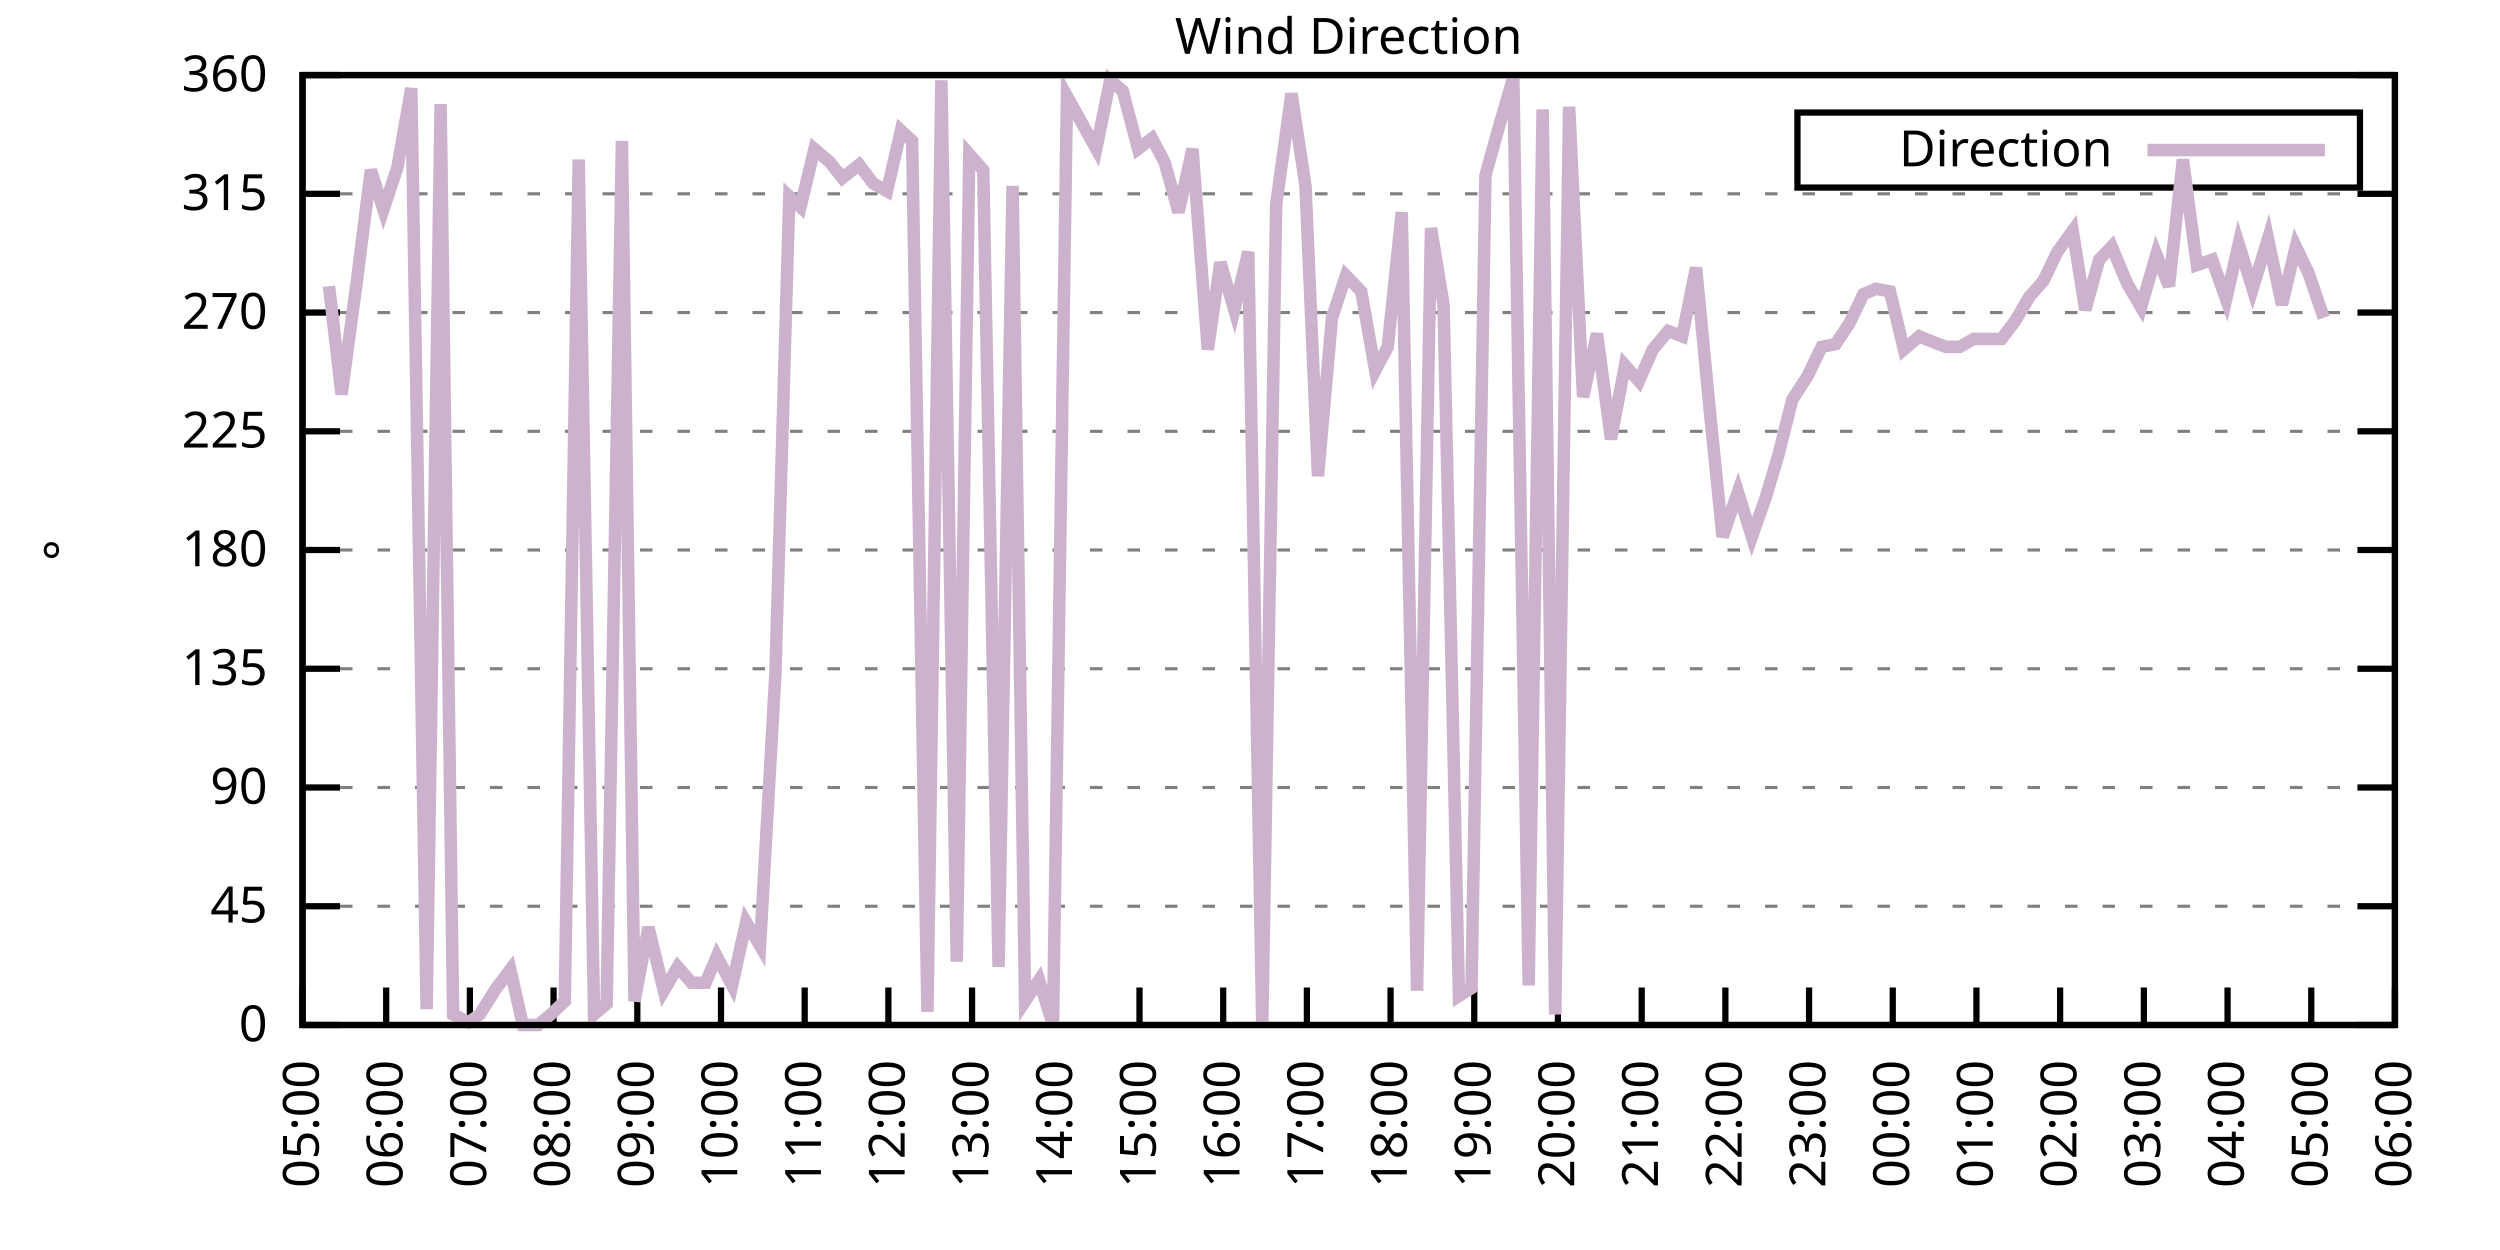
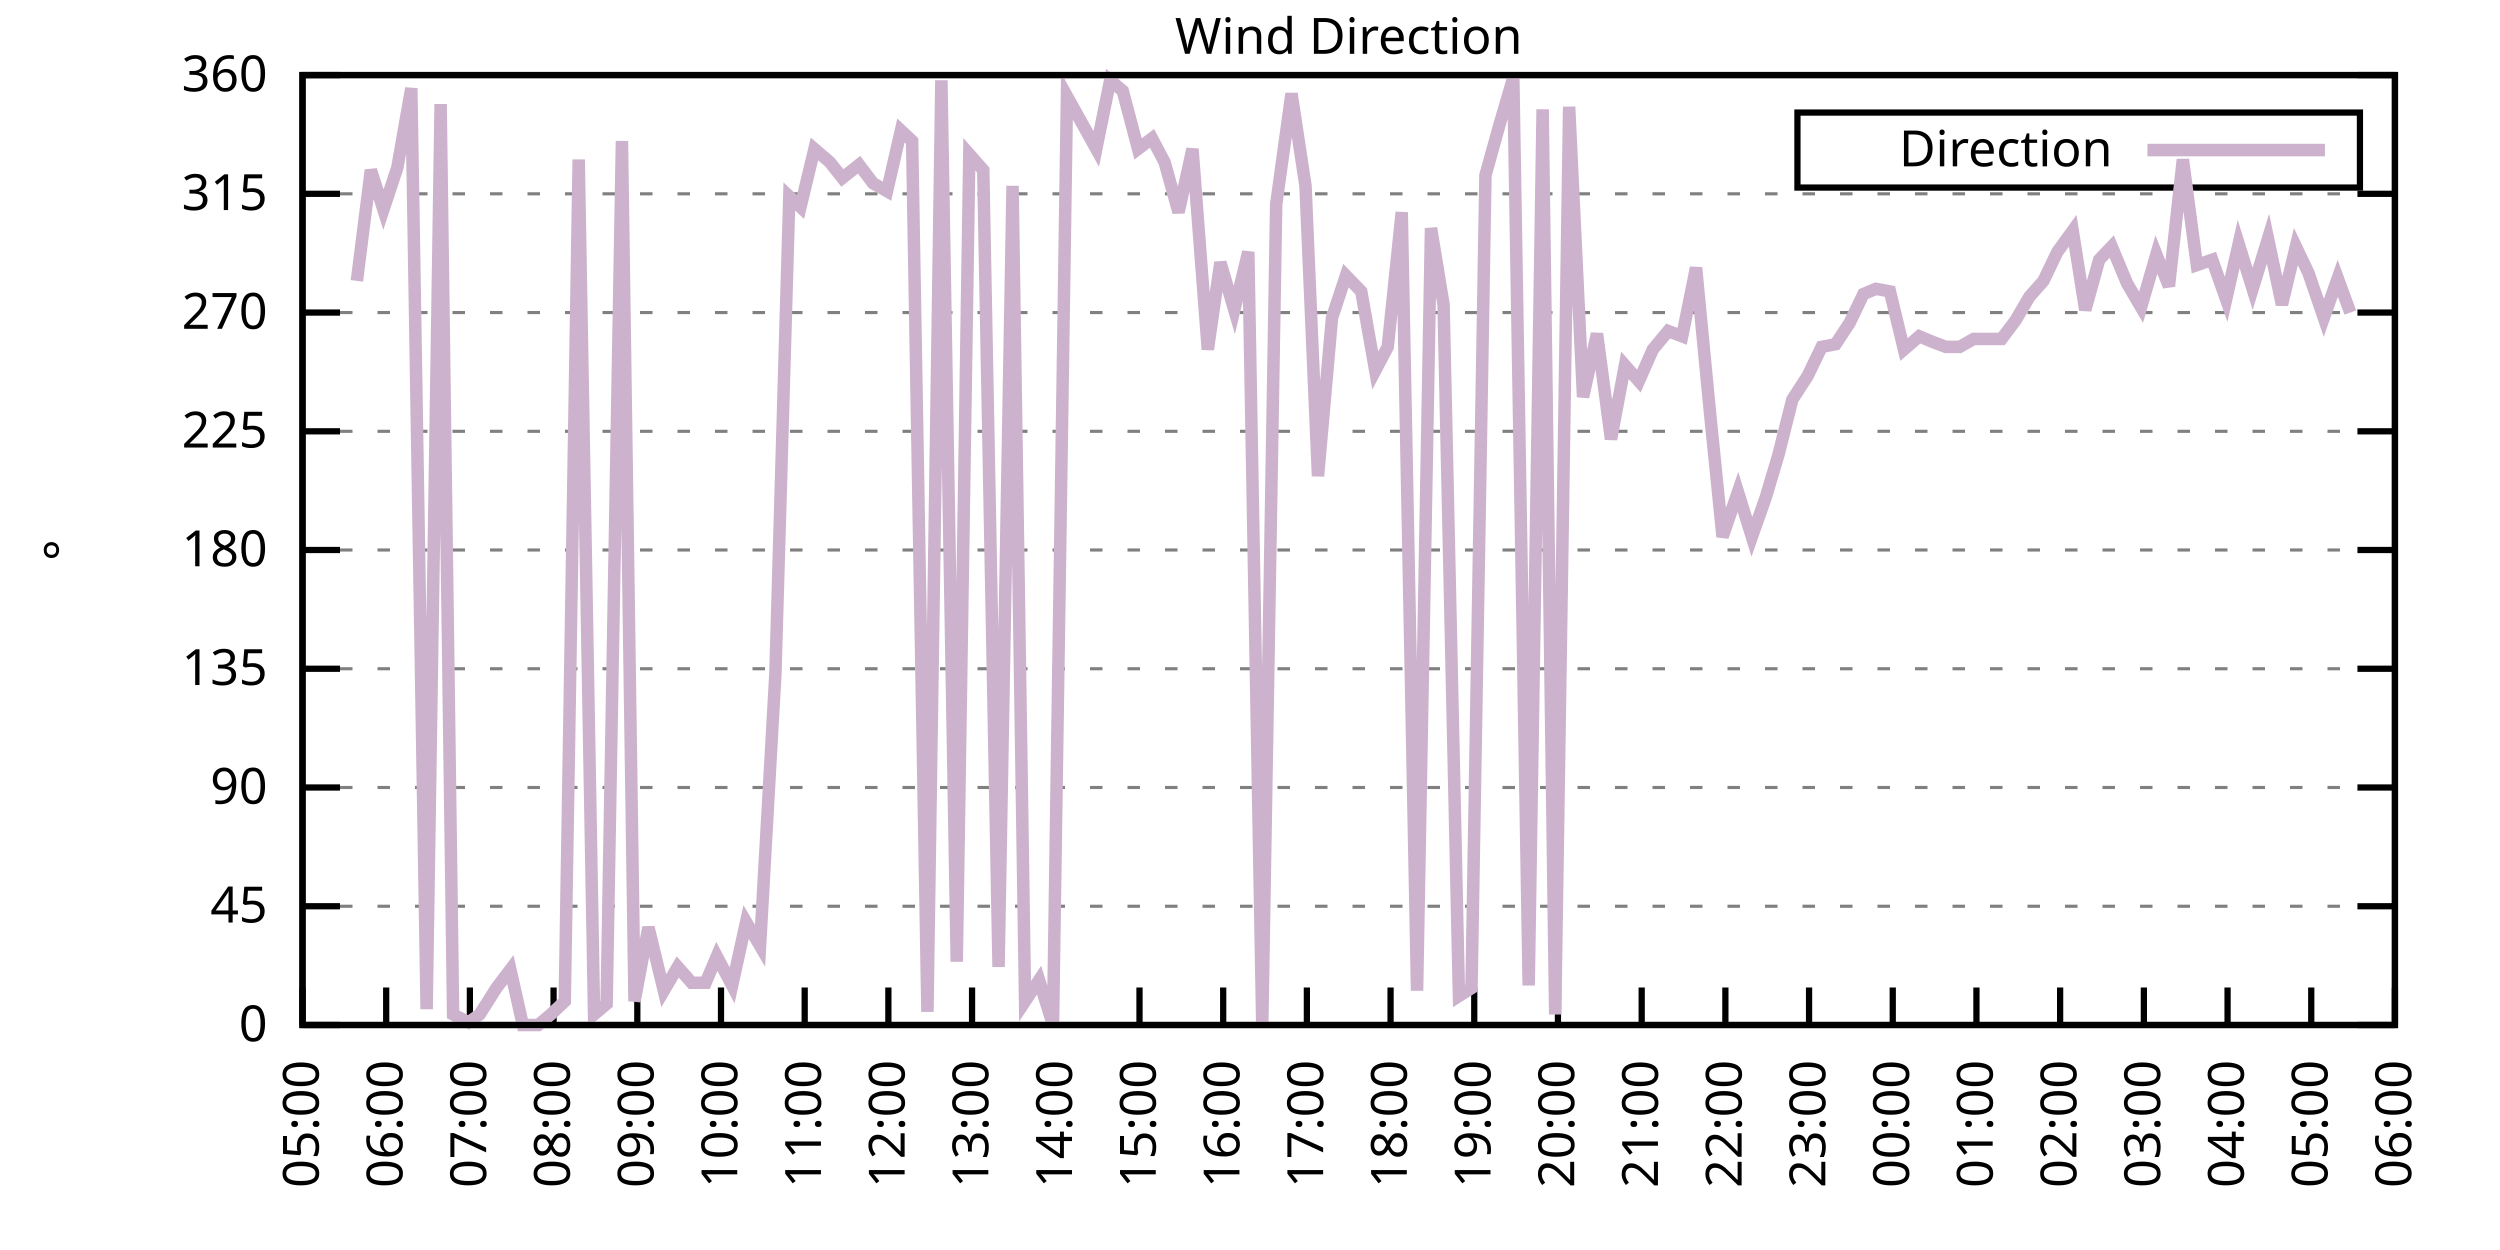
<svg xmlns="http://www.w3.org/2000/svg" xmlns:xlink="http://www.w3.org/1999/xlink" width="400" height="200" viewBox="0 0 400 200">
  <g id="gnuplot_canvas">
    <rect x="0" y="0" width="400" height="200" fill="none" />
    <defs>
      <circle id="gpDot" r="0.5" stroke-width="0.5" stroke="currentColor" />
      <path id="gpPt0" stroke-width="0.333" stroke="currentColor" d="M-1,0 h2 M0,-1 v2" />
      <path id="gpPt1" stroke-width="0.333" stroke="currentColor" d="M-1,-1 L1,1 M1,-1 L-1,1" />
      <path id="gpPt2" stroke-width="0.333" stroke="currentColor" d="M-1,0 L1,0 M0,-1 L0,1 M-1,-1 L1,1 M-1,1 L1,-1" />
      <rect id="gpPt3" stroke-width="0.333" stroke="currentColor" x="-1" y="-1" width="2" height="2" />
      <rect id="gpPt4" stroke-width="0.333" stroke="currentColor" fill="currentColor" x="-1" y="-1" width="2" height="2" />
      <circle id="gpPt5" stroke-width="0.333" stroke="currentColor" cx="0" cy="0" r="1" />
      <use xlink:href="#gpPt5" id="gpPt6" fill="currentColor" stroke="none" />
      <path id="gpPt7" stroke-width="0.333" stroke="currentColor" d="M0,-1.33 L-1.33,0.67 L1.33,0.67 z" />
      <use xlink:href="#gpPt7" id="gpPt8" fill="currentColor" stroke="none" />
      <use xlink:href="#gpPt7" id="gpPt9" stroke="currentColor" transform="rotate(180)" />
      <use xlink:href="#gpPt9" id="gpPt10" fill="currentColor" stroke="none" />
      <use xlink:href="#gpPt3" id="gpPt11" stroke="currentColor" transform="rotate(45)" />
      <use xlink:href="#gpPt11" id="gpPt12" fill="currentColor" stroke="none" />
      <path id="gpPt13" stroke-width="0.333" stroke="currentColor" d="M0,1.330 L1.265,0.411 L0.782,-1.067 L-0.782,-1.076 L-1.265,0.411 z" />
      <use xlink:href="#gpPt13" id="gpPt14" fill="currentColor" stroke="none" />
      <filter id="textbox" filterUnits="objectBoundingBox" x="0" y="0" height="1" width="1">
        <feFlood flood-color="white" flood-opacity="1" result="bgnd" />
        <feComposite in="SourceGraphic" in2="bgnd" operator="atop" />
      </filter>
      <filter id="greybox" filterUnits="objectBoundingBox" x="0" y="0" height="1" width="1">
        <feFlood flood-color="lightgrey" flood-opacity="1" result="grey" />
        <feComposite in="SourceGraphic" in2="grey" operator="atop" />
      </filter>
    </defs>
    <g fill="none" color="white" stroke="currentColor" stroke-width="1.00" stroke-linecap="butt" stroke-linejoin="miter">
</g>
    <g fill="none" color="black" stroke="currentColor" stroke-width="1.00" stroke-linecap="butt" stroke-linejoin="miter">
      <g stroke="none" shape-rendering="crispEdges">
        <polygon fill="rgb(255, 255, 255)" points="48.40,164.00 383.18,164.00 383.18,12.02 48.40,12.02 " />
      </g>
    </g>
    <g fill="none" color="black" stroke="currentColor" stroke-width="1.00" stroke-linecap="butt" stroke-linejoin="miter">
</g>
    <g fill="none" color="black" stroke="black" stroke-width="0.50" stroke-linecap="butt" stroke-linejoin="miter">
</g>
    <g fill="none" color="gray" stroke="currentColor" stroke-width="0.50" stroke-linecap="butt" stroke-linejoin="miter">
      <path stroke="gray" stroke-dasharray="2,4" class="gridline" d="M48.40,164.00 L383.19,164.00  " />
    </g>
    <g fill="none" color="gray" stroke="gray" stroke-width="1.00" stroke-linecap="butt" stroke-linejoin="miter">
</g>
    <g fill="none" color="black" stroke="currentColor" stroke-width="1.00" stroke-linecap="butt" stroke-linejoin="miter">
      <path stroke="black" d="M48.40,164.00 L54.40,164.00 M383.19,164.00 L377.19,164.00  " />
      <g transform="translate(42.80,166.60)" stroke="none" fill="black" font-family="Sans" font-size="8.00" text-anchor="end">
        <text>
          <tspan font-family="Sans"> 0</tspan>
        </text>
      </g>
    </g>
    <g fill="none" color="black" stroke="currentColor" stroke-width="1.00" stroke-linecap="butt" stroke-linejoin="miter">
</g>
    <g fill="none" color="black" stroke="black" stroke-width="0.50" stroke-linecap="butt" stroke-linejoin="miter">
</g>
    <g fill="none" color="gray" stroke="currentColor" stroke-width="0.50" stroke-linecap="butt" stroke-linejoin="miter">
      <path stroke="gray" stroke-dasharray="2,4" class="gridline" d="M48.40,145.00 L383.19,145.00  " />
    </g>
    <g fill="none" color="gray" stroke="gray" stroke-width="1.00" stroke-linecap="butt" stroke-linejoin="miter">
</g>
    <g fill="none" color="black" stroke="currentColor" stroke-width="1.00" stroke-linecap="butt" stroke-linejoin="miter">
      <path stroke="black" d="M48.40,145.00 L54.40,145.00 M383.19,145.00 L377.19,145.00  " />
      <g transform="translate(42.80,147.60)" stroke="none" fill="black" font-family="Sans" font-size="8.00" text-anchor="end">
        <text>
          <tspan font-family="Sans"> 45</tspan>
        </text>
      </g>
    </g>
    <g fill="none" color="black" stroke="currentColor" stroke-width="1.00" stroke-linecap="butt" stroke-linejoin="miter">
</g>
    <g fill="none" color="black" stroke="black" stroke-width="0.50" stroke-linecap="butt" stroke-linejoin="miter">
</g>
    <g fill="none" color="gray" stroke="currentColor" stroke-width="0.50" stroke-linecap="butt" stroke-linejoin="miter">
      <path stroke="gray" stroke-dasharray="2,4" class="gridline" d="M48.40,126.00 L383.19,126.00  " />
    </g>
    <g fill="none" color="gray" stroke="gray" stroke-width="1.00" stroke-linecap="butt" stroke-linejoin="miter">
</g>
    <g fill="none" color="black" stroke="currentColor" stroke-width="1.00" stroke-linecap="butt" stroke-linejoin="miter">
      <path stroke="black" d="M48.40,126.00 L54.40,126.00 M383.19,126.00 L377.19,126.00  " />
      <g transform="translate(42.80,128.60)" stroke="none" fill="black" font-family="Sans" font-size="8.00" text-anchor="end">
        <text>
          <tspan font-family="Sans"> 90</tspan>
        </text>
      </g>
    </g>
    <g fill="none" color="black" stroke="currentColor" stroke-width="1.00" stroke-linecap="butt" stroke-linejoin="miter">
</g>
    <g fill="none" color="black" stroke="black" stroke-width="0.50" stroke-linecap="butt" stroke-linejoin="miter">
</g>
    <g fill="none" color="gray" stroke="currentColor" stroke-width="0.50" stroke-linecap="butt" stroke-linejoin="miter">
      <path stroke="gray" stroke-dasharray="2,4" class="gridline" d="M48.40,107.00 L383.19,107.00  " />
    </g>
    <g fill="none" color="gray" stroke="gray" stroke-width="1.00" stroke-linecap="butt" stroke-linejoin="miter">
</g>
    <g fill="none" color="black" stroke="currentColor" stroke-width="1.00" stroke-linecap="butt" stroke-linejoin="miter">
      <path stroke="black" d="M48.40,107.00 L54.40,107.00 M383.19,107.00 L377.19,107.00  " />
      <g transform="translate(42.80,109.60)" stroke="none" fill="black" font-family="Sans" font-size="8.00" text-anchor="end">
        <text>
          <tspan font-family="Sans"> 135</tspan>
        </text>
      </g>
    </g>
    <g fill="none" color="black" stroke="currentColor" stroke-width="1.00" stroke-linecap="butt" stroke-linejoin="miter">
</g>
    <g fill="none" color="black" stroke="black" stroke-width="0.50" stroke-linecap="butt" stroke-linejoin="miter">
</g>
    <g fill="none" color="gray" stroke="currentColor" stroke-width="0.50" stroke-linecap="butt" stroke-linejoin="miter">
      <path stroke="gray" stroke-dasharray="2,4" class="gridline" d="M48.40,88.00 L383.19,88.00  " />
    </g>
    <g fill="none" color="gray" stroke="gray" stroke-width="1.00" stroke-linecap="butt" stroke-linejoin="miter">
</g>
    <g fill="none" color="black" stroke="currentColor" stroke-width="1.00" stroke-linecap="butt" stroke-linejoin="miter">
      <path stroke="black" d="M48.40,88.00 L54.40,88.00 M383.19,88.00 L377.19,88.00  " />
      <g transform="translate(42.80,90.60)" stroke="none" fill="black" font-family="Sans" font-size="8.00" text-anchor="end">
        <text>
          <tspan font-family="Sans"> 180</tspan>
        </text>
      </g>
    </g>
    <g fill="none" color="black" stroke="currentColor" stroke-width="1.00" stroke-linecap="butt" stroke-linejoin="miter">
</g>
    <g fill="none" color="black" stroke="black" stroke-width="0.50" stroke-linecap="butt" stroke-linejoin="miter">
</g>
    <g fill="none" color="gray" stroke="currentColor" stroke-width="0.50" stroke-linecap="butt" stroke-linejoin="miter">
      <path stroke="gray" stroke-dasharray="2,4" class="gridline" d="M48.40,69.01 L383.19,69.01  " />
    </g>
    <g fill="none" color="gray" stroke="gray" stroke-width="1.00" stroke-linecap="butt" stroke-linejoin="miter">
</g>
    <g fill="none" color="black" stroke="currentColor" stroke-width="1.00" stroke-linecap="butt" stroke-linejoin="miter">
      <path stroke="black" d="M48.40,69.01 L54.40,69.01 M383.19,69.01 L377.19,69.01  " />
      <g transform="translate(42.80,71.61)" stroke="none" fill="black" font-family="Sans" font-size="8.00" text-anchor="end">
        <text>
          <tspan font-family="Sans"> 225</tspan>
        </text>
      </g>
    </g>
    <g fill="none" color="black" stroke="currentColor" stroke-width="1.00" stroke-linecap="butt" stroke-linejoin="miter">
</g>
    <g fill="none" color="black" stroke="black" stroke-width="0.50" stroke-linecap="butt" stroke-linejoin="miter">
</g>
    <g fill="none" color="gray" stroke="currentColor" stroke-width="0.50" stroke-linecap="butt" stroke-linejoin="miter">
      <path stroke="gray" stroke-dasharray="2,4" class="gridline" d="M48.40,50.01 L383.19,50.01  " />
    </g>
    <g fill="none" color="gray" stroke="gray" stroke-width="1.00" stroke-linecap="butt" stroke-linejoin="miter">
</g>
    <g fill="none" color="black" stroke="currentColor" stroke-width="1.00" stroke-linecap="butt" stroke-linejoin="miter">
      <path stroke="black" d="M48.40,50.01 L54.40,50.01 M383.19,50.01 L377.19,50.01  " />
      <g transform="translate(42.80,52.61)" stroke="none" fill="black" font-family="Sans" font-size="8.00" text-anchor="end">
        <text>
          <tspan font-family="Sans"> 270</tspan>
        </text>
      </g>
    </g>
    <g fill="none" color="black" stroke="currentColor" stroke-width="1.00" stroke-linecap="butt" stroke-linejoin="miter">
</g>
    <g fill="none" color="black" stroke="black" stroke-width="0.50" stroke-linecap="butt" stroke-linejoin="miter">
</g>
    <g fill="none" color="gray" stroke="currentColor" stroke-width="0.50" stroke-linecap="butt" stroke-linejoin="miter">
      <path stroke="gray" stroke-dasharray="2,4" class="gridline" d="M48.40,31.01 L383.19,31.01  " />
    </g>
    <g fill="none" color="gray" stroke="gray" stroke-width="1.00" stroke-linecap="butt" stroke-linejoin="miter">
</g>
    <g fill="none" color="black" stroke="currentColor" stroke-width="1.00" stroke-linecap="butt" stroke-linejoin="miter">
      <path stroke="black" d="M48.40,31.01 L54.40,31.01 M383.19,31.01 L377.19,31.01  " />
      <g transform="translate(42.80,33.61)" stroke="none" fill="black" font-family="Sans" font-size="8.00" text-anchor="end">
        <text>
          <tspan font-family="Sans"> 315</tspan>
        </text>
      </g>
    </g>
    <g fill="none" color="black" stroke="currentColor" stroke-width="1.00" stroke-linecap="butt" stroke-linejoin="miter">
</g>
    <g fill="none" color="black" stroke="black" stroke-width="0.50" stroke-linecap="butt" stroke-linejoin="miter">
</g>
    <g fill="none" color="gray" stroke="currentColor" stroke-width="0.50" stroke-linecap="butt" stroke-linejoin="miter">
      <path stroke="gray" stroke-dasharray="2,4" class="gridline" d="M48.40,12.01 L383.19,12.01  " />
    </g>
    <g fill="none" color="gray" stroke="gray" stroke-width="1.00" stroke-linecap="butt" stroke-linejoin="miter">
</g>
    <g fill="none" color="black" stroke="currentColor" stroke-width="1.00" stroke-linecap="butt" stroke-linejoin="miter">
      <path stroke="black" d="M48.40,12.01 L54.40,12.01 M383.19,12.01 L377.19,12.01  " />
      <g transform="translate(42.80,14.61)" stroke="none" fill="black" font-family="Sans" font-size="8.00" text-anchor="end">
        <text>
          <tspan font-family="Sans"> 360</tspan>
        </text>
      </g>
    </g>
    <g fill="none" color="black" stroke="currentColor" stroke-width="1.00" stroke-linecap="butt" stroke-linejoin="miter">
      <path stroke="black" d="M48.40,164.00 L48.40,158.00  " />
      <g transform="translate(51.00,169.60) rotate(270.00)" stroke="none" fill="black" font-family="Sans" font-size="8.00" text-anchor="end">
        <text>
          <tspan font-family="Sans">05:00</tspan>
        </text>
      </g>
    </g>
    <g fill="none" color="black" stroke="currentColor" stroke-width="1.00" stroke-linecap="butt" stroke-linejoin="miter">
      <path stroke="black" d="M61.79,164.00 L61.79,158.00  " />
      <g transform="translate(64.39,169.60) rotate(270.00)" stroke="none" fill="black" font-family="Sans" font-size="8.00" text-anchor="end">
        <text>
          <tspan font-family="Sans">06:00</tspan>
        </text>
      </g>
    </g>
    <g fill="none" color="black" stroke="currentColor" stroke-width="1.00" stroke-linecap="butt" stroke-linejoin="miter">
      <path stroke="black" d="M75.18,164.00 L75.18,158.00  " />
      <g transform="translate(77.78,169.60) rotate(270.00)" stroke="none" fill="black" font-family="Sans" font-size="8.00" text-anchor="end">
        <text>
          <tspan font-family="Sans">07:00</tspan>
        </text>
      </g>
    </g>
    <g fill="none" color="black" stroke="currentColor" stroke-width="1.00" stroke-linecap="butt" stroke-linejoin="miter">
      <path stroke="black" d="M88.57,164.00 L88.57,158.00  " />
      <g transform="translate(91.17,169.60) rotate(270.00)" stroke="none" fill="black" font-family="Sans" font-size="8.00" text-anchor="end">
        <text>
          <tspan font-family="Sans">08:00</tspan>
        </text>
      </g>
    </g>
    <g fill="none" color="black" stroke="currentColor" stroke-width="1.00" stroke-linecap="butt" stroke-linejoin="miter">
      <path stroke="black" d="M101.97,164.00 L101.97,158.00  " />
      <g transform="translate(104.57,169.60) rotate(270.00)" stroke="none" fill="black" font-family="Sans" font-size="8.00" text-anchor="end">
        <text>
          <tspan font-family="Sans">09:00</tspan>
        </text>
      </g>
    </g>
    <g fill="none" color="black" stroke="currentColor" stroke-width="1.00" stroke-linecap="butt" stroke-linejoin="miter">
      <path stroke="black" d="M115.36,164.00 L115.36,158.00  " />
      <g transform="translate(117.96,169.60) rotate(270.00)" stroke="none" fill="black" font-family="Sans" font-size="8.00" text-anchor="end">
        <text>
          <tspan font-family="Sans">10:00</tspan>
        </text>
      </g>
    </g>
    <g fill="none" color="black" stroke="currentColor" stroke-width="1.00" stroke-linecap="butt" stroke-linejoin="miter">
      <path stroke="black" d="M128.75,164.00 L128.75,158.00  " />
      <g transform="translate(131.35,169.60) rotate(270.00)" stroke="none" fill="black" font-family="Sans" font-size="8.00" text-anchor="end">
        <text>
          <tspan font-family="Sans">11:00</tspan>
        </text>
      </g>
    </g>
    <g fill="none" color="black" stroke="currentColor" stroke-width="1.00" stroke-linecap="butt" stroke-linejoin="miter">
      <path stroke="black" d="M142.14,164.00 L142.14,158.00  " />
      <g transform="translate(144.74,169.60) rotate(270.00)" stroke="none" fill="black" font-family="Sans" font-size="8.00" text-anchor="end">
        <text>
          <tspan font-family="Sans">12:00</tspan>
        </text>
      </g>
    </g>
    <g fill="none" color="black" stroke="currentColor" stroke-width="1.00" stroke-linecap="butt" stroke-linejoin="miter">
      <path stroke="black" d="M155.53,164.00 L155.53,158.00  " />
      <g transform="translate(158.13,169.60) rotate(270.00)" stroke="none" fill="black" font-family="Sans" font-size="8.00" text-anchor="end">
        <text>
          <tspan font-family="Sans">13:00</tspan>
        </text>
      </g>
    </g>
    <g fill="none" color="black" stroke="currentColor" stroke-width="1.00" stroke-linecap="butt" stroke-linejoin="miter">
      <path stroke="black" d="M168.92,164.00 L168.92,158.00  " />
      <g transform="translate(171.52,169.60) rotate(270.00)" stroke="none" fill="black" font-family="Sans" font-size="8.00" text-anchor="end">
        <text>
          <tspan font-family="Sans">14:00</tspan>
        </text>
      </g>
    </g>
    <g fill="none" color="black" stroke="currentColor" stroke-width="1.00" stroke-linecap="butt" stroke-linejoin="miter">
      <path stroke="black" d="M182.32,164.00 L182.32,158.00  " />
      <g transform="translate(184.92,169.60) rotate(270.00)" stroke="none" fill="black" font-family="Sans" font-size="8.00" text-anchor="end">
        <text>
          <tspan font-family="Sans">15:00</tspan>
        </text>
      </g>
    </g>
    <g fill="none" color="black" stroke="currentColor" stroke-width="1.00" stroke-linecap="butt" stroke-linejoin="miter">
      <path stroke="black" d="M195.71,164.00 L195.71,158.00  " />
      <g transform="translate(198.31,169.60) rotate(270.00)" stroke="none" fill="black" font-family="Sans" font-size="8.00" text-anchor="end">
        <text>
          <tspan font-family="Sans">16:00</tspan>
        </text>
      </g>
    </g>
    <g fill="none" color="black" stroke="currentColor" stroke-width="1.00" stroke-linecap="butt" stroke-linejoin="miter">
      <path stroke="black" d="M209.10,164.00 L209.10,158.00  " />
      <g transform="translate(211.70,169.60) rotate(270.00)" stroke="none" fill="black" font-family="Sans" font-size="8.00" text-anchor="end">
        <text>
          <tspan font-family="Sans">17:00</tspan>
        </text>
      </g>
    </g>
    <g fill="none" color="black" stroke="currentColor" stroke-width="1.00" stroke-linecap="butt" stroke-linejoin="miter">
      <path stroke="black" d="M222.49,164.00 L222.49,158.00  " />
      <g transform="translate(225.09,169.60) rotate(270.00)" stroke="none" fill="black" font-family="Sans" font-size="8.00" text-anchor="end">
        <text>
          <tspan font-family="Sans">18:00</tspan>
        </text>
      </g>
    </g>
    <g fill="none" color="black" stroke="currentColor" stroke-width="1.00" stroke-linecap="butt" stroke-linejoin="miter">
      <path stroke="black" d="M235.88,164.00 L235.88,158.00  " />
      <g transform="translate(238.48,169.60) rotate(270.00)" stroke="none" fill="black" font-family="Sans" font-size="8.00" text-anchor="end">
        <text>
          <tspan font-family="Sans">19:00</tspan>
        </text>
      </g>
    </g>
    <g fill="none" color="black" stroke="currentColor" stroke-width="1.00" stroke-linecap="butt" stroke-linejoin="miter">
      <path stroke="black" d="M249.27,164.00 L249.27,158.00  " />
      <g transform="translate(251.87,169.60) rotate(270.00)" stroke="none" fill="black" font-family="Sans" font-size="8.00" text-anchor="end">
        <text>
          <tspan font-family="Sans">20:00</tspan>
        </text>
      </g>
    </g>
    <g fill="none" color="black" stroke="currentColor" stroke-width="1.00" stroke-linecap="butt" stroke-linejoin="miter">
      <path stroke="black" d="M262.67,164.00 L262.67,158.00  " />
      <g transform="translate(265.27,169.60) rotate(270.00)" stroke="none" fill="black" font-family="Sans" font-size="8.00" text-anchor="end">
        <text>
          <tspan font-family="Sans">21:00</tspan>
        </text>
      </g>
    </g>
    <g fill="none" color="black" stroke="currentColor" stroke-width="1.00" stroke-linecap="butt" stroke-linejoin="miter">
      <path stroke="black" d="M276.06,164.00 L276.06,158.00  " />
      <g transform="translate(278.66,169.60) rotate(270.00)" stroke="none" fill="black" font-family="Sans" font-size="8.00" text-anchor="end">
        <text>
          <tspan font-family="Sans">22:00</tspan>
        </text>
      </g>
    </g>
    <g fill="none" color="black" stroke="currentColor" stroke-width="1.00" stroke-linecap="butt" stroke-linejoin="miter">
      <path stroke="black" d="M289.45,164.00 L289.45,158.00  " />
      <g transform="translate(292.05,169.60) rotate(270.00)" stroke="none" fill="black" font-family="Sans" font-size="8.00" text-anchor="end">
        <text>
          <tspan font-family="Sans">23:00</tspan>
        </text>
      </g>
    </g>
    <g fill="none" color="black" stroke="currentColor" stroke-width="1.00" stroke-linecap="butt" stroke-linejoin="miter">
      <path stroke="black" d="M302.84,164.00 L302.84,158.00  " />
      <g transform="translate(305.44,169.60) rotate(270.00)" stroke="none" fill="black" font-family="Sans" font-size="8.00" text-anchor="end">
        <text>
          <tspan font-family="Sans">00:00</tspan>
        </text>
      </g>
    </g>
    <g fill="none" color="black" stroke="currentColor" stroke-width="1.00" stroke-linecap="butt" stroke-linejoin="miter">
      <path stroke="black" d="M316.23,164.00 L316.23,158.00  " />
      <g transform="translate(318.83,169.60) rotate(270.00)" stroke="none" fill="black" font-family="Sans" font-size="8.00" text-anchor="end">
        <text>
          <tspan font-family="Sans">01:00</tspan>
        </text>
      </g>
    </g>
    <g fill="none" color="black" stroke="currentColor" stroke-width="1.00" stroke-linecap="butt" stroke-linejoin="miter">
      <path stroke="black" d="M329.62,164.00 L329.62,158.00  " />
      <g transform="translate(332.22,169.60) rotate(270.00)" stroke="none" fill="black" font-family="Sans" font-size="8.00" text-anchor="end">
        <text>
          <tspan font-family="Sans">02:00</tspan>
        </text>
      </g>
    </g>
    <g fill="none" color="black" stroke="currentColor" stroke-width="1.00" stroke-linecap="butt" stroke-linejoin="miter">
      <path stroke="black" d="M343.02,164.00 L343.02,158.00  " />
      <g transform="translate(345.62,169.60) rotate(270.00)" stroke="none" fill="black" font-family="Sans" font-size="8.00" text-anchor="end">
        <text>
          <tspan font-family="Sans">03:00</tspan>
        </text>
      </g>
    </g>
    <g fill="none" color="black" stroke="currentColor" stroke-width="1.00" stroke-linecap="butt" stroke-linejoin="miter">
      <path stroke="black" d="M356.41,164.00 L356.41,158.00  " />
      <g transform="translate(359.01,169.60) rotate(270.00)" stroke="none" fill="black" font-family="Sans" font-size="8.00" text-anchor="end">
        <text>
          <tspan font-family="Sans">04:00</tspan>
        </text>
      </g>
    </g>
    <g fill="none" color="black" stroke="currentColor" stroke-width="1.00" stroke-linecap="butt" stroke-linejoin="miter">
      <path stroke="black" d="M369.80,164.00 L369.80,158.00  " />
      <g transform="translate(372.40,169.60) rotate(270.00)" stroke="none" fill="black" font-family="Sans" font-size="8.00" text-anchor="end">
        <text>
          <tspan font-family="Sans">05:00</tspan>
        </text>
      </g>
    </g>
    <g fill="none" color="black" stroke="currentColor" stroke-width="1.00" stroke-linecap="butt" stroke-linejoin="miter">
      <path stroke="black" d="M383.19,164.00 L383.19,158.00  " />
      <g transform="translate(385.79,169.60) rotate(270.00)" stroke="none" fill="black" font-family="Sans" font-size="8.00" text-anchor="end">
        <text>
          <tspan font-family="Sans">06:00</tspan>
        </text>
      </g>
    </g>
    <g fill="none" color="black" stroke="currentColor" stroke-width="1.00" stroke-linecap="butt" stroke-linejoin="miter">
</g>
    <g fill="none" color="black" stroke="currentColor" stroke-width="1.00" stroke-linecap="butt" stroke-linejoin="miter">
      <path stroke="black" d="M48.40,12.01 L48.40,164.00 L383.19,164.00 L383.19,12.01 L48.40,12.01 Z  " />
    </g>
    <g fill="none" color="black" stroke="currentColor" stroke-width="1.00" stroke-linecap="butt" stroke-linejoin="miter">
</g>
    <g fill="none" color="black" stroke="currentColor" stroke-width="1.00" stroke-linecap="butt" stroke-linejoin="miter">
      <path stroke="black" d="M287.59,30.01 L287.59,18.01 L377.59,18.01 L377.59,30.01 L287.59,30.01 Z  " />
    </g>
    <g id="Wind_direction_plot_1">
      <g fill="none" color="white" stroke="black" stroke-width="2.00" stroke-linecap="butt" stroke-linejoin="miter">
</g>
      <g fill="none" color="black" stroke="currentColor" stroke-width="2.00" stroke-linecap="butt" stroke-linejoin="miter">
        <g transform="translate(337.99,26.61)" stroke="none" fill="black" font-family="Sans" font-size="8.00" text-anchor="end">
          <text>
            <tspan font-family="Sans">Direction</tspan>
          </text>
        </g>
      </g>
      <g fill="none" color="black" stroke="currentColor" stroke-width="2.00" stroke-linecap="butt" stroke-linejoin="miter">
-         <path stroke="rgb(204, 178, 204)" d="M343.59,24.01 L371.99,24.01 M52.64,45.79 L54.65,63.10 L57.10,44.94 L59.34,27.21 L61.35,33.54 L63.58,26.79   L65.81,14.12 L68.26,161.47 L70.50,16.65 L72.50,162.31 L74.96,163.58 L76.75,162.31 L79.42,158.09 L81.66,155.13   L83.66,164.00 L86.12,164.00 L88.13,162.31 L90.36,160.20 L92.59,25.52 L95.05,162.31 L97.06,160.62 L99.51,22.56   L101.52,160.20 L103.75,148.38 L106.21,158.51 L108.44,154.71 L110.67,157.24 L112.90,157.24 L114.69,153.02 L117.14,157.67   L119.38,147.53 L121.61,151.33 L124.06,107.85 L126.29,31.43 L128.08,33.12 L130.31,23.83 L132.77,25.94 L134.78,28.48   L137.45,26.36 L139.69,29.32 L141.92,30.59 L144.15,20.88 L145.94,22.56 L148.39,161.89 L150.62,12.85 L153.08,153.87   L155.09,24.68 L157.32,27.21 L159.77,154.71 L162.01,29.74 L164.01,160.20 L166.25,156.82 L168.48,164.00 L170.71,15.39   L175.40,23.83 L177.63,12.85 L179.64,14.54 L182.09,23.83 L184.32,22.14 L186.33,25.94 L188.57,33.96 L190.80,23.83   L193.25,55.92 L195.26,41.99 L197.49,49.59 L199.73,40.30 L201.96,164.00 L204.19,32.70 L206.64,14.97 L208.88,29.74   L210.88,76.18 L213.12,50.85 L215.35,44.10 L217.80,46.63 L220.04,59.30 L222.04,55.50 L224.28,33.96 L226.73,158.51   L228.96,36.50 L230.97,48.74 L233.43,159.36 L235.44,158.09 L237.67,28.05 L239.90,20.03 L242.13,12.43 L244.59,157.67   L246.82,17.50 L248.83,162.31 L251.06,17.08 L253.29,63.52 L255.52,53.39 L257.76,70.27 L259.99,58.45 L262.22,60.98   L264.45,55.92 L266.91,52.96 L269.14,53.81 L271.37,42.83 L273.60,66.05 L275.61,85.89 L278.07,78.72 L280.30,85.89   L282.53,79.56 L284.54,72.81 L286.77,63.94 L289.23,60.14 L291.46,55.50 L293.69,55.07 L295.92,51.70 L298.15,47.05   L300.16,46.21 L302.39,46.63 L304.63,55.92 L307.08,53.81 L309.09,54.65 L311.32,55.50 L313.55,55.50 L315.79,54.23   L318.02,54.23 L320.25,54.23 L322.48,51.27 L324.71,47.47 L326.95,44.94 L329.18,40.30 L331.63,36.92 L333.64,49.59   L335.87,41.56 L337.88,39.45 L340.34,45.36 L342.57,49.16 L345.02,40.72 L347.03,45.79 L349.26,25.52 L351.50,42.41   L353.95,41.56 L356.18,47.90 L358.19,39.03 L360.42,46.21 L362.88,38.19 L365.11,48.74 L367.34,39.45 L369.35,43.67   L371.81,50.85  " />
+         <path stroke="rgb(204, 178, 204)" d="M343.59,24.01 L371.99,24.01 M57.10,44.94 L59.34,27.21 L61.35,33.54 L63.58,26.79 L65.81,14.12 L68.26,161.47   L70.50,16.65 L72.50,162.31 L74.96,163.58 L76.75,162.31 L79.42,158.09 L81.66,155.13 L83.66,164.00 L86.12,164.00   L88.13,162.31 L90.36,160.20 L92.59,25.52 L95.05,162.31 L97.06,160.62 L99.51,22.56 L101.52,160.20 L103.75,148.38   L106.21,158.51 L108.44,154.71 L110.67,157.24 L112.90,157.24 L114.69,153.02 L117.14,157.67 L119.38,147.53 L121.61,151.33   L124.06,107.85 L126.29,31.43 L128.08,33.12 L130.31,23.83 L132.77,25.94 L134.78,28.48 L137.45,26.36 L139.69,29.32   L141.92,30.59 L144.15,20.88 L145.94,22.56 L148.39,161.89 L150.62,12.85 L153.08,153.87 L155.09,24.68 L157.32,27.21   L159.77,154.71 L162.01,29.74 L164.01,160.20 L166.25,156.82 L168.48,164.00 L170.71,15.39 L175.40,23.83 L177.63,12.85   L179.64,14.54 L182.09,23.83 L184.32,22.14 L186.33,25.94 L188.57,33.96 L190.80,23.83 L193.25,55.92 L195.26,41.99   L197.49,49.59 L199.73,40.30 L201.96,164.00 L204.19,32.70 L206.64,14.97 L208.88,29.74 L210.88,76.18 L213.12,50.85   L215.35,44.10 L217.80,46.63 L220.04,59.30 L222.04,55.50 L224.28,33.96 L226.73,158.51 L228.96,36.50 L230.97,48.74   L233.43,159.36 L235.44,158.09 L237.67,28.05 L239.90,20.03 L242.13,12.43 L244.59,157.67 L246.82,17.50 L248.83,162.31   L251.06,17.08 L253.29,63.52 L255.52,53.39 L257.76,70.27 L259.99,58.45 L262.22,60.98 L264.45,55.92 L266.91,52.96   L269.14,53.81 L271.37,42.83 L273.60,66.05 L275.61,85.89 L278.07,78.72 L280.30,85.89 L282.53,79.56 L284.54,72.81   L286.77,63.94 L289.23,60.14 L291.46,55.50 L293.69,55.07 L295.92,51.70 L298.15,47.05 L300.16,46.21 L302.39,46.63   L304.63,55.92 L307.08,53.81 L309.09,54.65 L311.32,55.50 L313.55,55.50 L315.79,54.23 L318.02,54.23 L320.25,54.23   L322.48,51.27 L324.71,47.47 L326.95,44.94 L329.18,40.30 L331.63,36.92 L333.64,49.59 L335.87,41.56 L337.88,39.45   L340.34,45.36 L342.57,49.16 L345.02,40.72 L347.03,45.79 L349.26,25.52 L351.50,42.41 L353.95,41.56 L356.18,47.90   L358.19,39.03 L360.42,46.21 L362.88,38.19 L365.11,48.74 L367.34,39.45 L369.35,43.67 L371.81,50.85 L374.04,44.52   L376.05,50.01  " />
      </g>
    </g>
    <g fill="none" color="black" stroke="currentColor" stroke-width="2.00" stroke-linecap="butt" stroke-linejoin="miter">
</g>
    <g fill="none" color="black" stroke="black" stroke-width="1.00" stroke-linecap="butt" stroke-linejoin="miter">
</g>
    <g fill="none" color="black" stroke="currentColor" stroke-width="1.00" stroke-linecap="butt" stroke-linejoin="miter">
      <path stroke="black" d="M48.40,12.01 L48.40,164.00 L383.19,164.00 L383.19,12.01 L48.40,12.01 Z  " />
      <g transform="translate(12.80,88.01) rotate(270.00)" stroke="none" fill="black" font-family="Sans" font-size="8.00" text-anchor="middle">
        <text>
          <tspan font-family="Sans">°</tspan>
        </text>
      </g>
    </g>
    <g fill="none" color="black" stroke="currentColor" stroke-width="1.00" stroke-linecap="butt" stroke-linejoin="miter">
</g>
    <g fill="none" color="black" stroke="currentColor" stroke-width="1.00" stroke-linecap="butt" stroke-linejoin="miter">
      <g transform="translate(215.79,8.61)" stroke="none" fill="black" font-family="Sans" font-size="8.00" text-anchor="middle">
        <text>
          <tspan font-family="Sans">Wind Direction</tspan>
        </text>
      </g>
    </g>
    <g fill="none" color="black" stroke="currentColor" stroke-width="1.00" stroke-linecap="butt" stroke-linejoin="miter">
</g>
  </g>
</svg>
